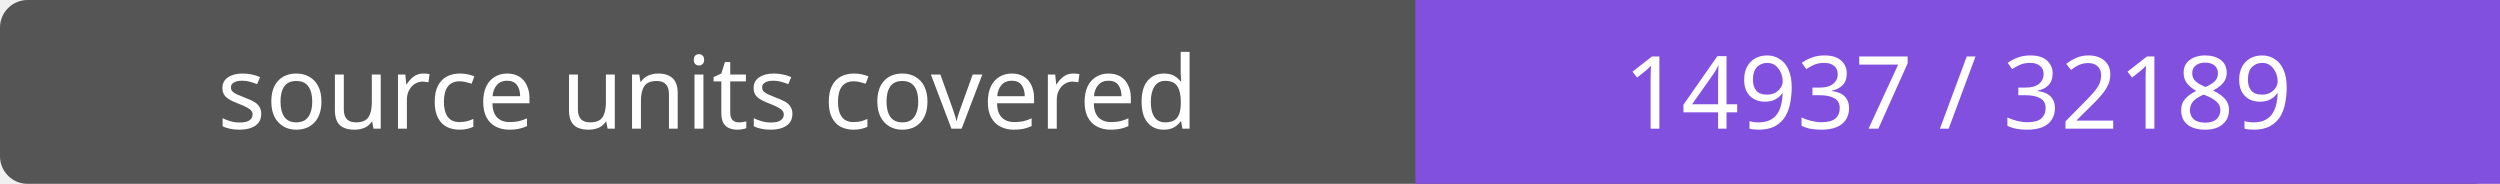
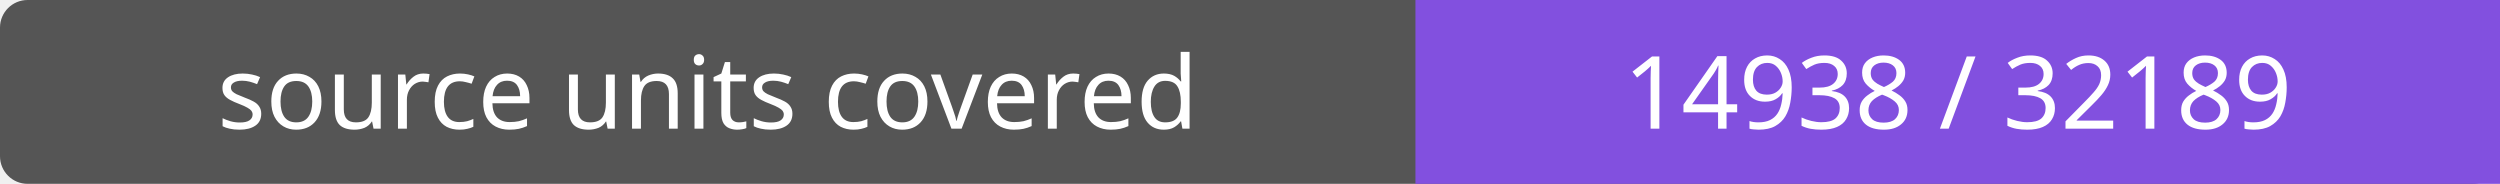
- <svg xmlns="http://www.w3.org/2000/svg" width="272" height="20" role="img" aria-label="source units covered: 14937 / 32189">
+ <svg xmlns="http://www.w3.org/2000/svg" width="272" height="20" role="img" aria-label="source units covered: 14938 / 32189">
  <rect width="272" height="20" rx="3" fill="#555" />
  <path fill="#8250df" d="M154 0h118v20H154z" />
  <g fill="#fff" text-anchor="middle" font-family="Verdana,sans-serif" font-size="11">
    <text x="77.0" y="14">source units covered</text>
-     <text x="213.0" y="14">14937 / 32189</text>
+     <text x="213.0" y="14">14938 / 32189</text>
  </g>
</svg>
